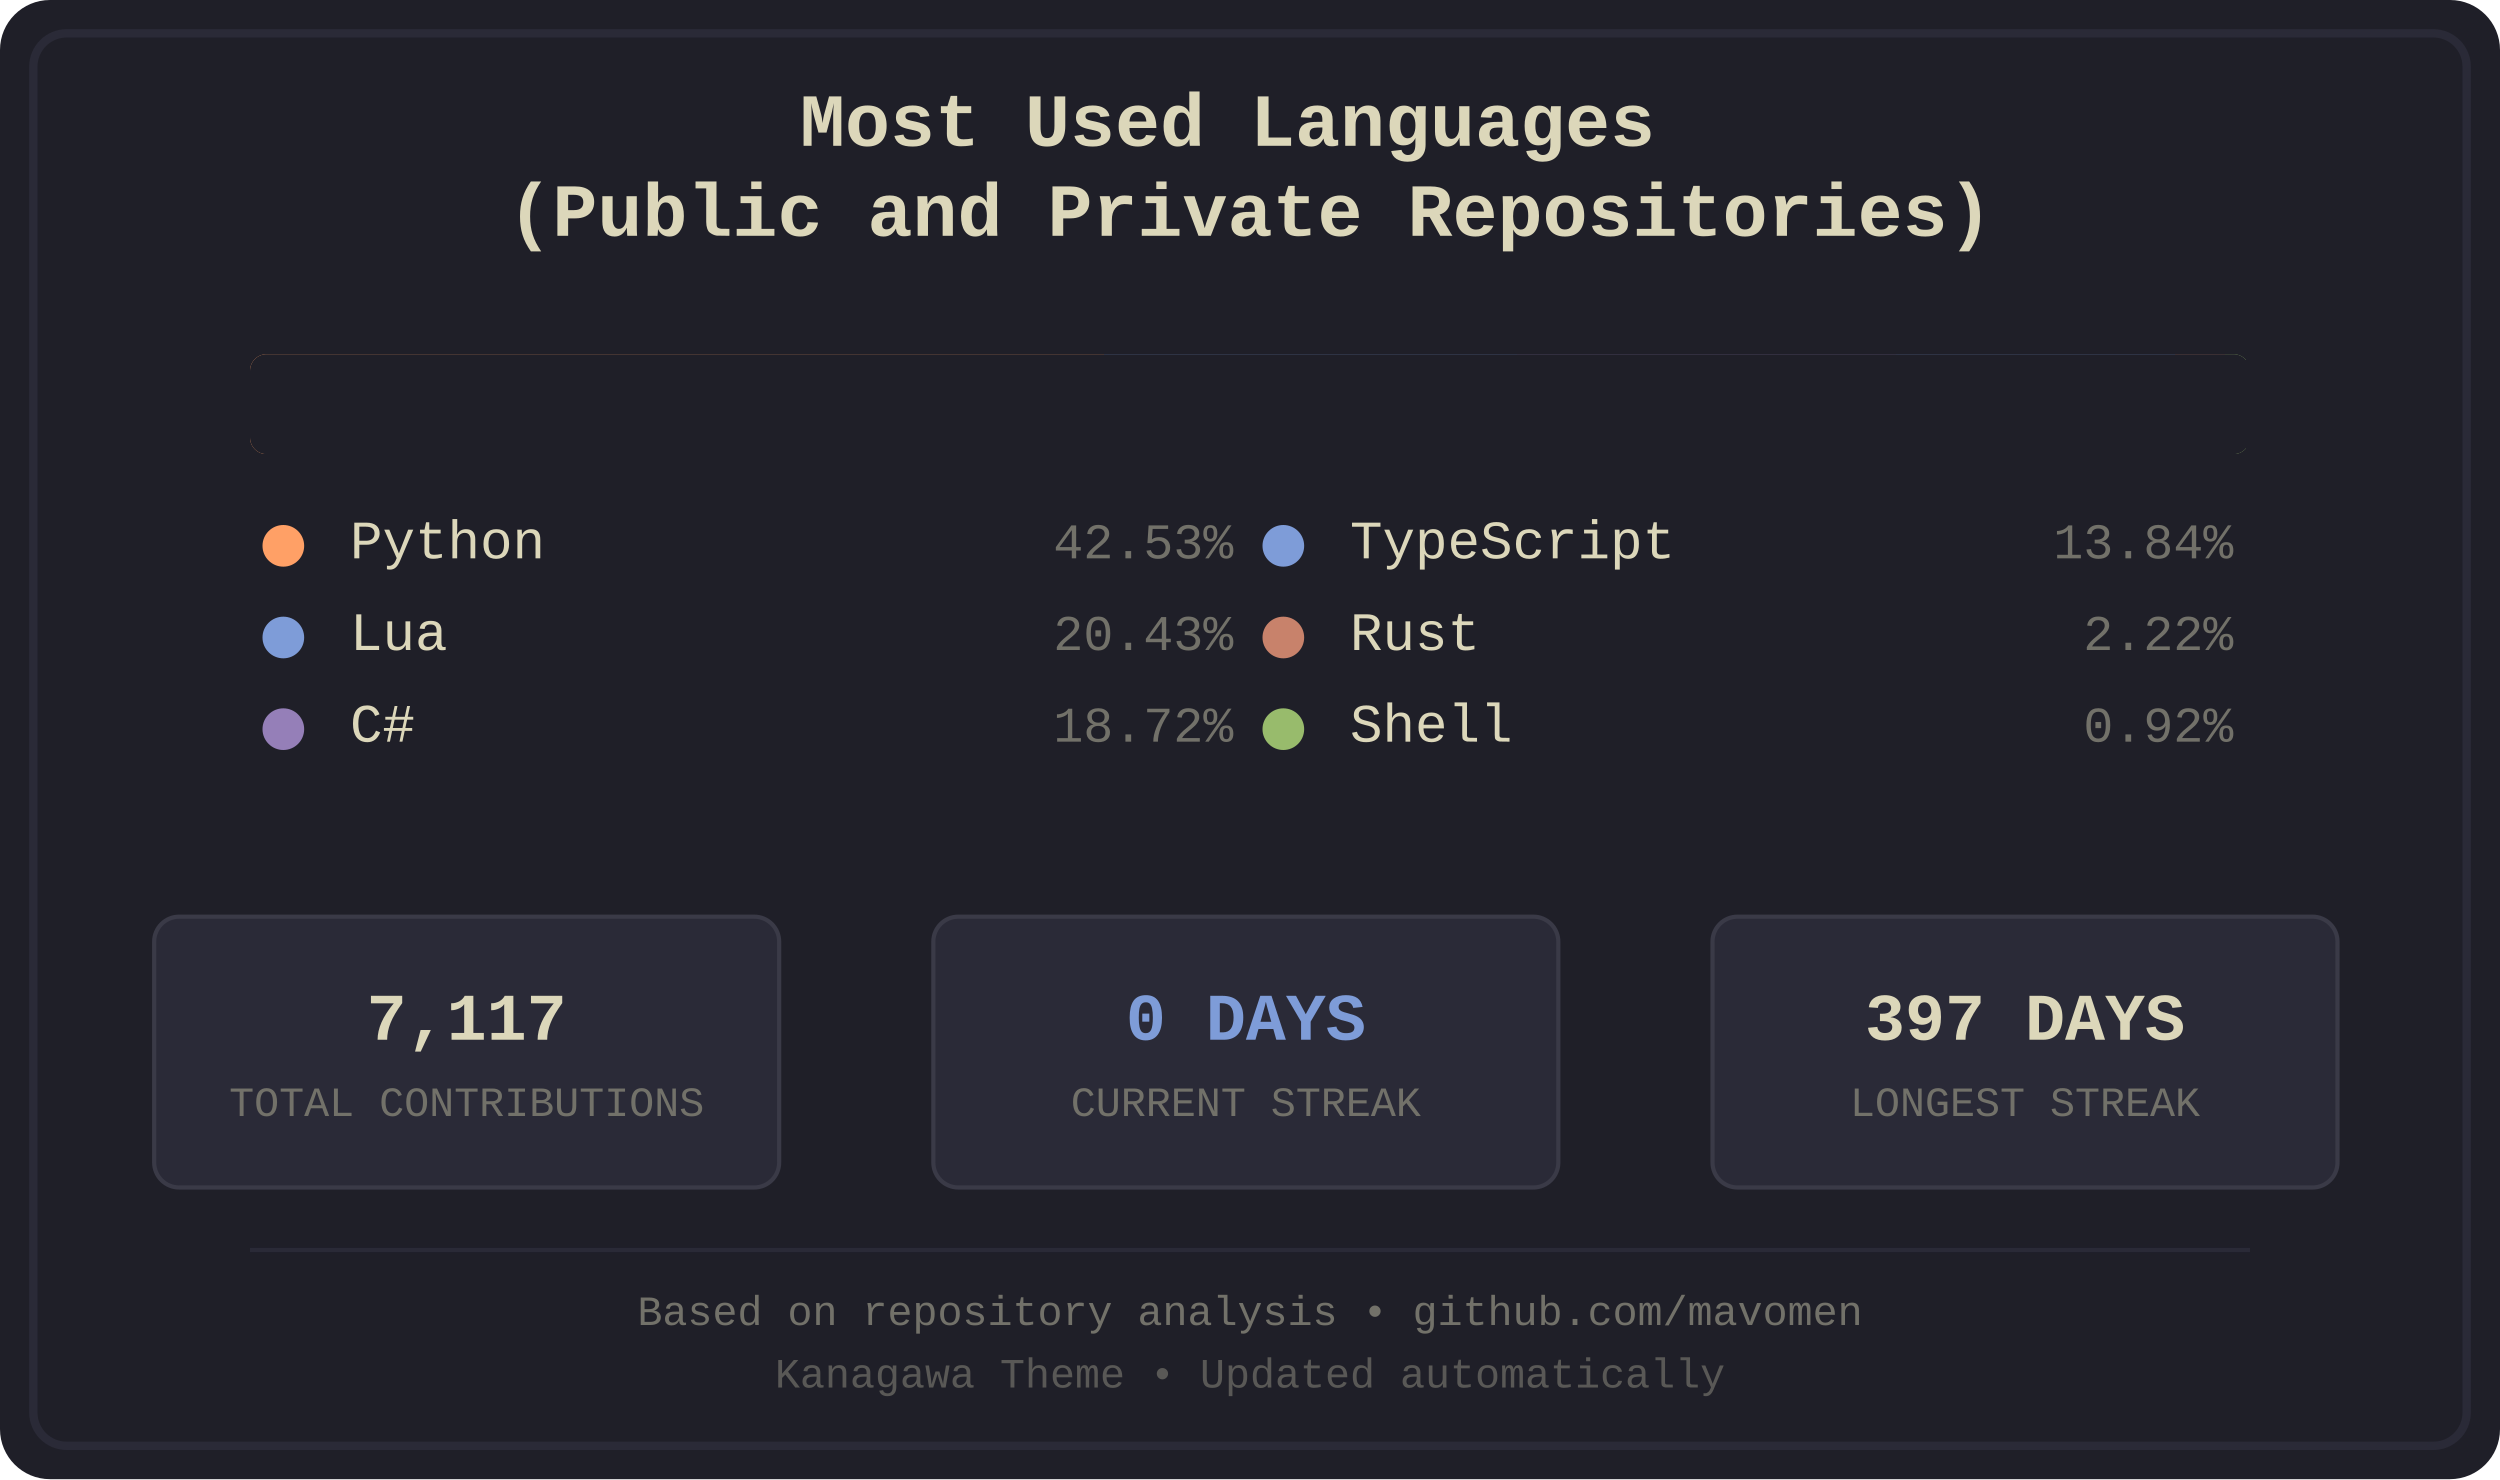
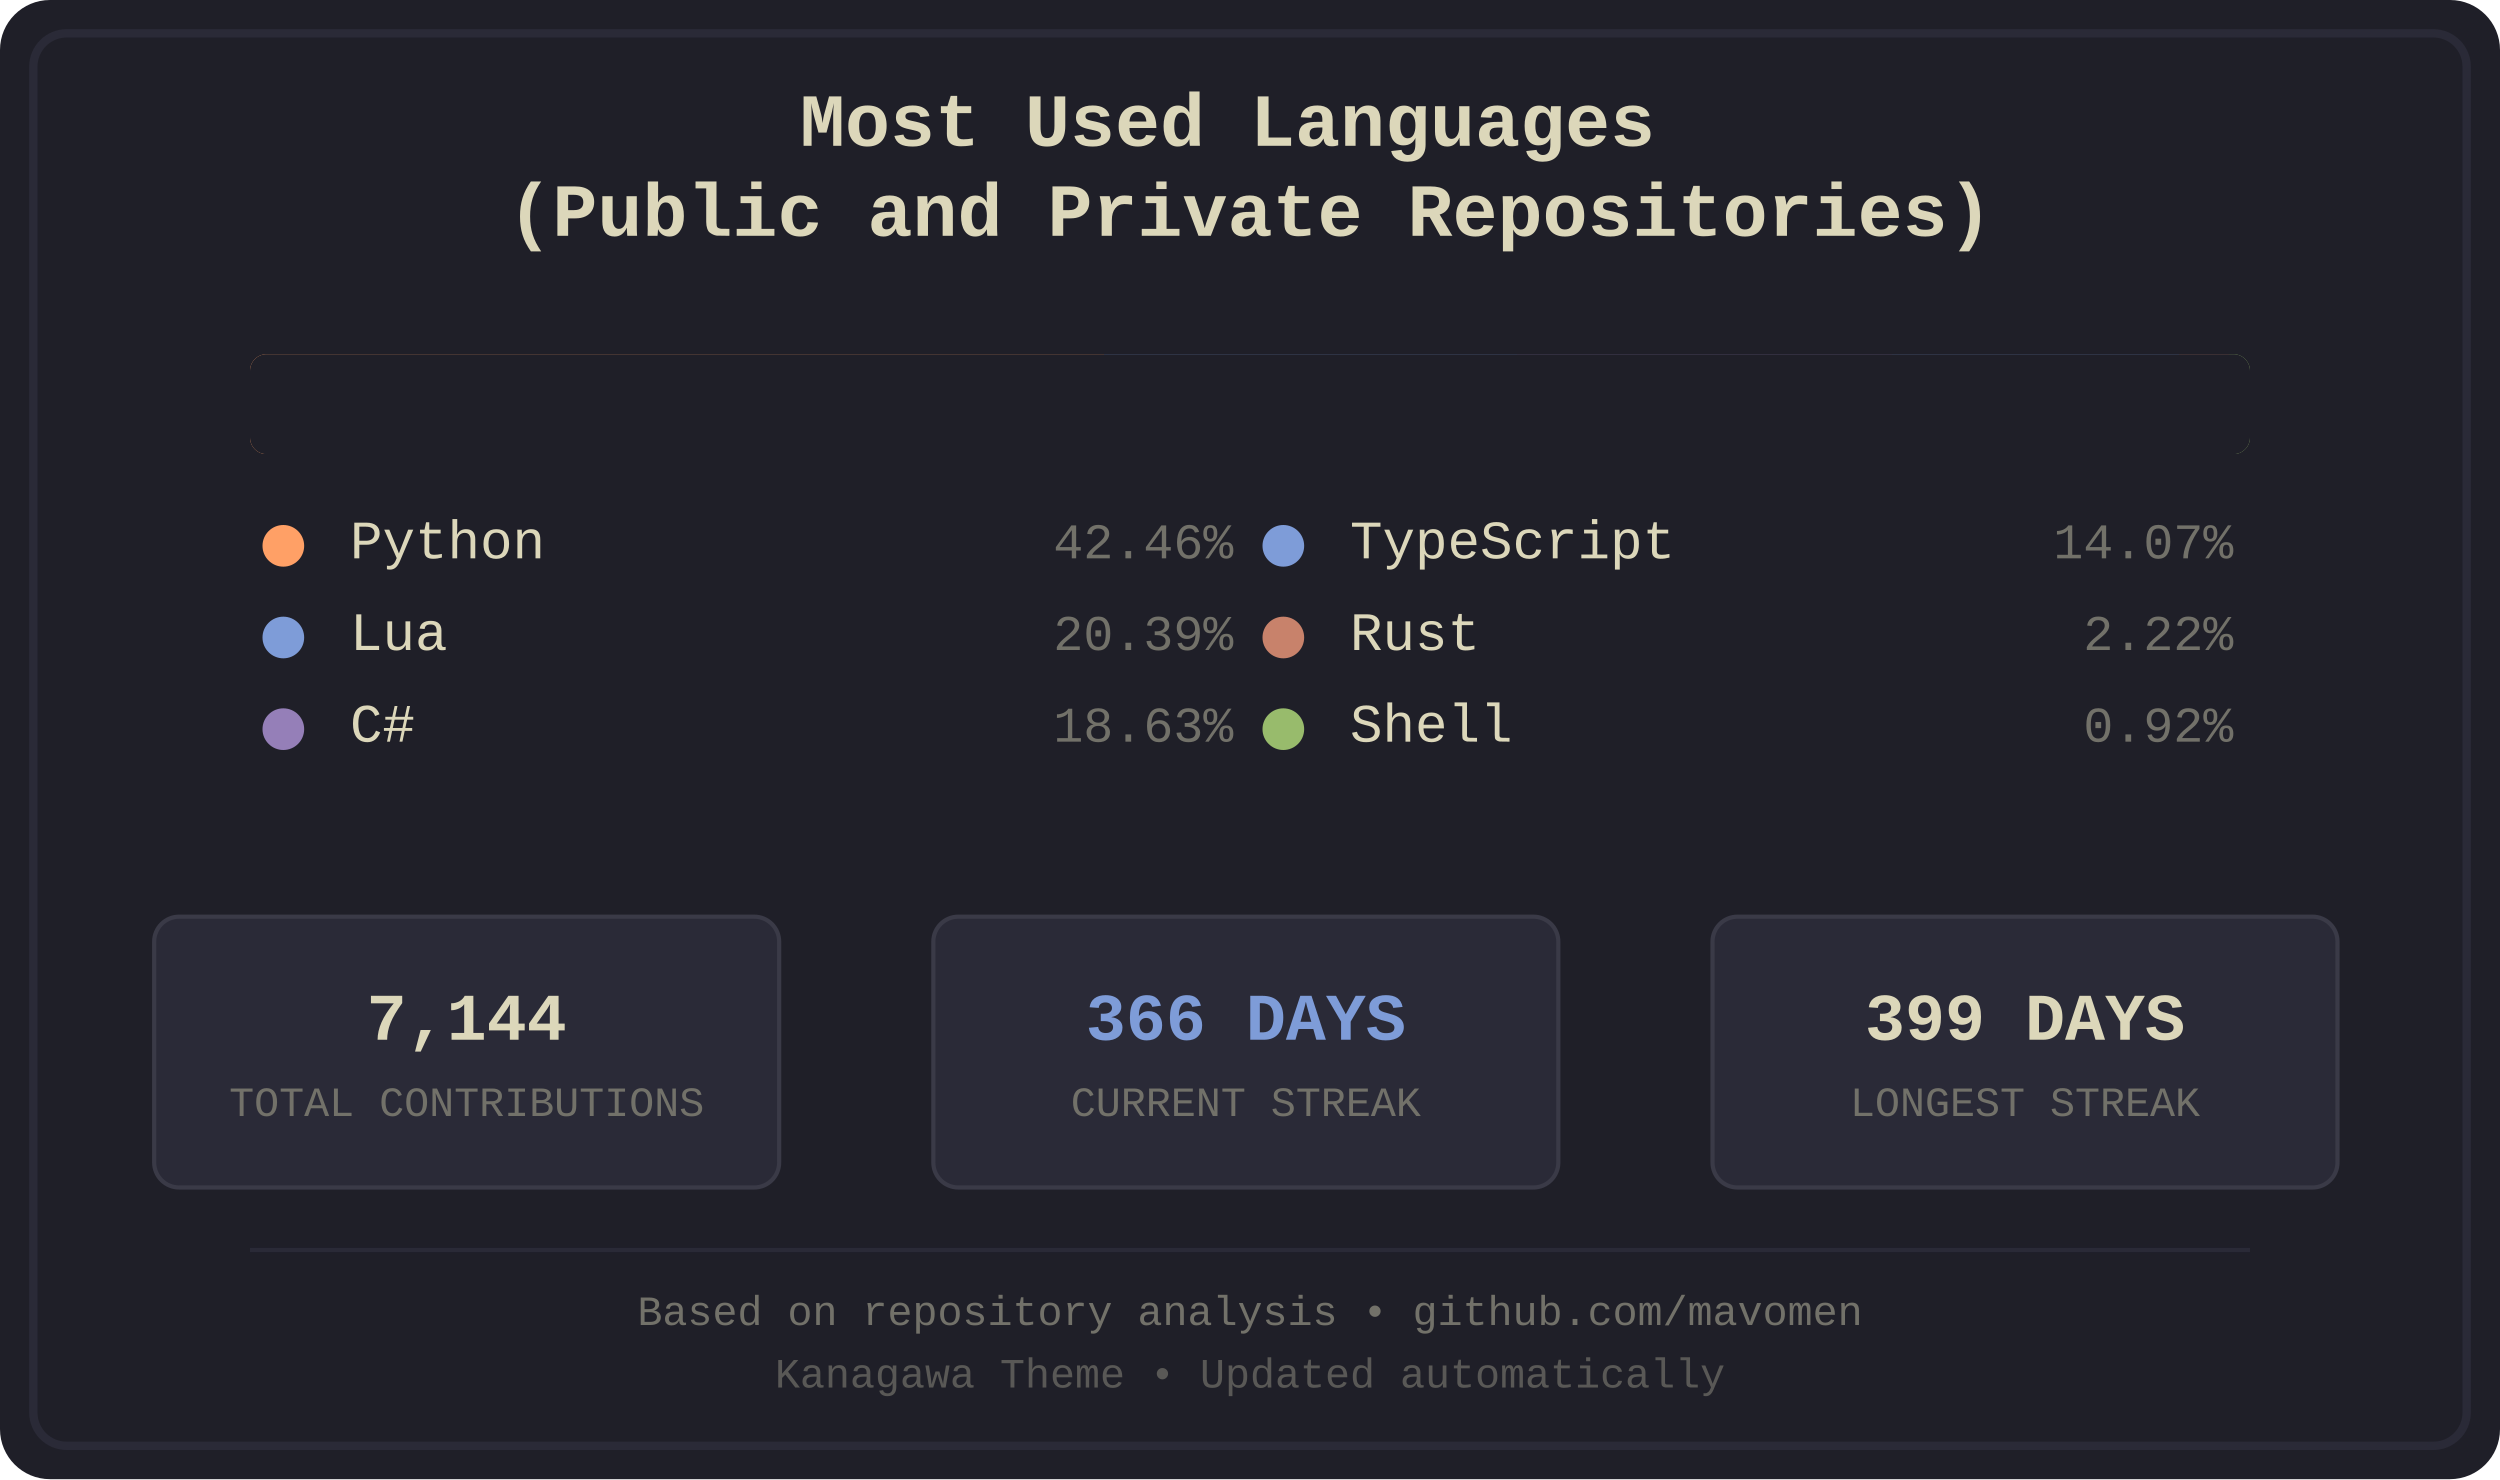
<svg xmlns="http://www.w3.org/2000/svg" width="600" height="355" viewBox="0 0 600 355">
  <defs>
    <style>
.bg-primary { fill: #1f1f28; }
.bg-secondary { fill: #16161d; }
.fg-primary { fill: #dcd7ba; }
.fg-secondary { fill: #727169; }
.border { stroke: #2a2a37; }
.font-title { font-family: 'Courier New', monospace; font-size: 18px; font-weight: bold; }
.font-lang { font-family: 'Courier New', monospace; font-size: 13px; }
.font-percent { font-family: 'Courier New', monospace; font-size: 12px; }
.font-footer { font-family: 'Courier New', monospace; font-size: 10px; }
.stat-box { fill: #2a2a37; stroke: #3a3a47; stroke-width: 1; rx: 6; ry: 6; }
.stat-value { font-family: 'Courier New', monospace; font-size: 16px; font-weight: bold; }
.stat-label { font-family: 'Courier New', monospace; font-size: 10px; }
.python { fill: #ffa066; }
.lua { fill: #7e9cd8; }
.csharp { fill: #957fb8; }
.typescript { fill: #7e9cd8; }
.rust { fill: #c8826b; }
.shell { fill: #98bb6c; }
</style>
    <clipPath id="barClip">
      <rect x="60" y="85" width="480" height="24" rx="4" ry="4" />
    </clipPath>
  </defs>
  <rect width="600" height="355" fill="#1f1f28" rx="12" />
  <rect x="8" y="8" width="584" height="339" fill="none" stroke="#2a2a37" stroke-width="2" rx="8" />
  <text x="300.0" y="35" text-anchor="middle" fill="#dcd7ba" class="font-title">
    <tspan x="300.0" dy="0">Most Used Languages</tspan>
    <tspan x="300.0" dy="1.2em">(Public and Private Repositories)</tspan>
  </text>
  <g id="language-bar" clip-path="url(#barClip)" shape-rendering="crispEdges">
    <rect x="60" y="85" width="205" height="24" class="python" />
    <rect x="265" y="85" width="99" height="24" class="lua" />
-     <rect x="364" y="85" width="91" height="24" class="csharp" />
-     <rect x="455" y="85" width="67" height="24" class="typescript" />
-     <rect x="522" y="85" width="12" height="24" class="rust" />
-     <rect x="534" y="85" width="5" height="24" class="shell" />
+     <rect x="364" y="85" width="90" height="24" class="csharp" />
+     <rect x="454" y="85" width="69" height="24" class="typescript" />
+     <rect x="523" y="85" width="12" height="24" class="rust" />
+     <rect x="535" y="85" width="5" height="24" class="shell" />
  </g>
  <rect x="60" y="85" width="480" height="24" fill="#1f1f28" rx="4">
    <animate attributeName="width" from="480" to="0" dur="1.2s" fill="freeze" />
  </rect>
  <g transform="translate(60.0, 134)">
    <circle cx="8" cy="-3" r="5" class="python" />
    <text x="24" y="0" class="fg-primary font-lang">Python</text>
-     <text x="236.0" y="0" class="fg-secondary font-percent" text-anchor="end">42.53%</text>
+     <text x="236.0" y="0" class="fg-secondary font-percent" text-anchor="end">42.46%</text>
  </g>
  <g transform="translate(60.0, 156)">
    <circle cx="8" cy="-3" r="5" class="lua" />
    <text x="24" y="0" class="fg-primary font-lang">Lua</text>
-     <text x="236.0" y="0" class="fg-secondary font-percent" text-anchor="end">20.43%</text>
+     <text x="236.0" y="0" class="fg-secondary font-percent" text-anchor="end">20.39%</text>
  </g>
  <g transform="translate(60.0, 178)">
    <circle cx="8" cy="-3" r="5" class="csharp" />
    <text x="24" y="0" class="fg-primary font-lang">C#</text>
-     <text x="236.0" y="0" class="fg-secondary font-percent" text-anchor="end">18.72%</text>
+     <text x="236.0" y="0" class="fg-secondary font-percent" text-anchor="end">18.63%</text>
  </g>
  <g transform="translate(300.0, 134)">
    <circle cx="8" cy="-3" r="5" class="typescript" />
    <text x="24" y="0" class="fg-primary font-lang">TypeScript</text>
-     <text x="236.0" y="0" class="fg-secondary font-percent" text-anchor="end">13.84%</text>
+     <text x="236.0" y="0" class="fg-secondary font-percent" text-anchor="end">14.07%</text>
  </g>
  <g transform="translate(300.0, 156)">
    <circle cx="8" cy="-3" r="5" class="rust" />
    <text x="24" y="0" class="fg-primary font-lang">Rust</text>
    <text x="236.0" y="0" class="fg-secondary font-percent" text-anchor="end">2.22%</text>
  </g>
  <g transform="translate(300.0, 178)">
    <circle cx="8" cy="-3" r="5" class="shell" />
    <text x="24" y="0" class="fg-primary font-lang">Shell</text>
    <text x="236.0" y="0" class="fg-secondary font-percent" text-anchor="end">0.92%</text>
  </g>
  <rect x="37" y="220" width="150" height="65" class="stat-box" />
-   <text x="112.0" y="245" text-anchor="middle" dominant-baseline="middle" fill="#dcd7ba" class="stat-value">7,117</text>
+   <text x="112.0" y="245" text-anchor="middle" dominant-baseline="middle" fill="#dcd7ba" class="stat-value">7,144</text>
  <text x="112.0" y="265" text-anchor="middle" dominant-baseline="middle" fill="#727169" class="stat-label">TOTAL CONTRIBUTIONS</text>
  <rect x="224" y="220" width="150" height="65" class="stat-box" />
-   <text x="299.0" y="245" text-anchor="middle" dominant-baseline="middle" fill="#7e9cd8" class="stat-value">0 DAYS</text>
+   <text x="299.0" y="245" text-anchor="middle" dominant-baseline="middle" fill="#7e9cd8" class="stat-value">366 DAYS</text>
  <text x="299.0" y="265" text-anchor="middle" dominant-baseline="middle" fill="#727169" class="stat-label">CURRENT STREAK</text>
  <rect x="411" y="220" width="150" height="65" class="stat-box" />
-   <text x="486.0" y="245" text-anchor="middle" dominant-baseline="middle" fill="#dcd7ba" class="stat-value">397 DAYS</text>
+   <text x="486.0" y="245" text-anchor="middle" dominant-baseline="middle" fill="#dcd7ba" class="stat-value">399 DAYS</text>
  <text x="486.0" y="265" text-anchor="middle" dominant-baseline="middle" fill="#727169" class="stat-label">LONGEST STREAK</text>
  <line x1="60" y1="300" x2="540" y2="300" stroke="#2a2a37" stroke-width="1" />
  <text x="300.0" y="318" text-anchor="middle" class="fg-secondary font-footer">Based on repository analysis • github.com/mavomen</text>
  <text x="300.0" y="333" text-anchor="middle" class="fg-secondary font-footer" opacity="0.7">Kanagawa Theme • Updated automatically</text>
</svg>
